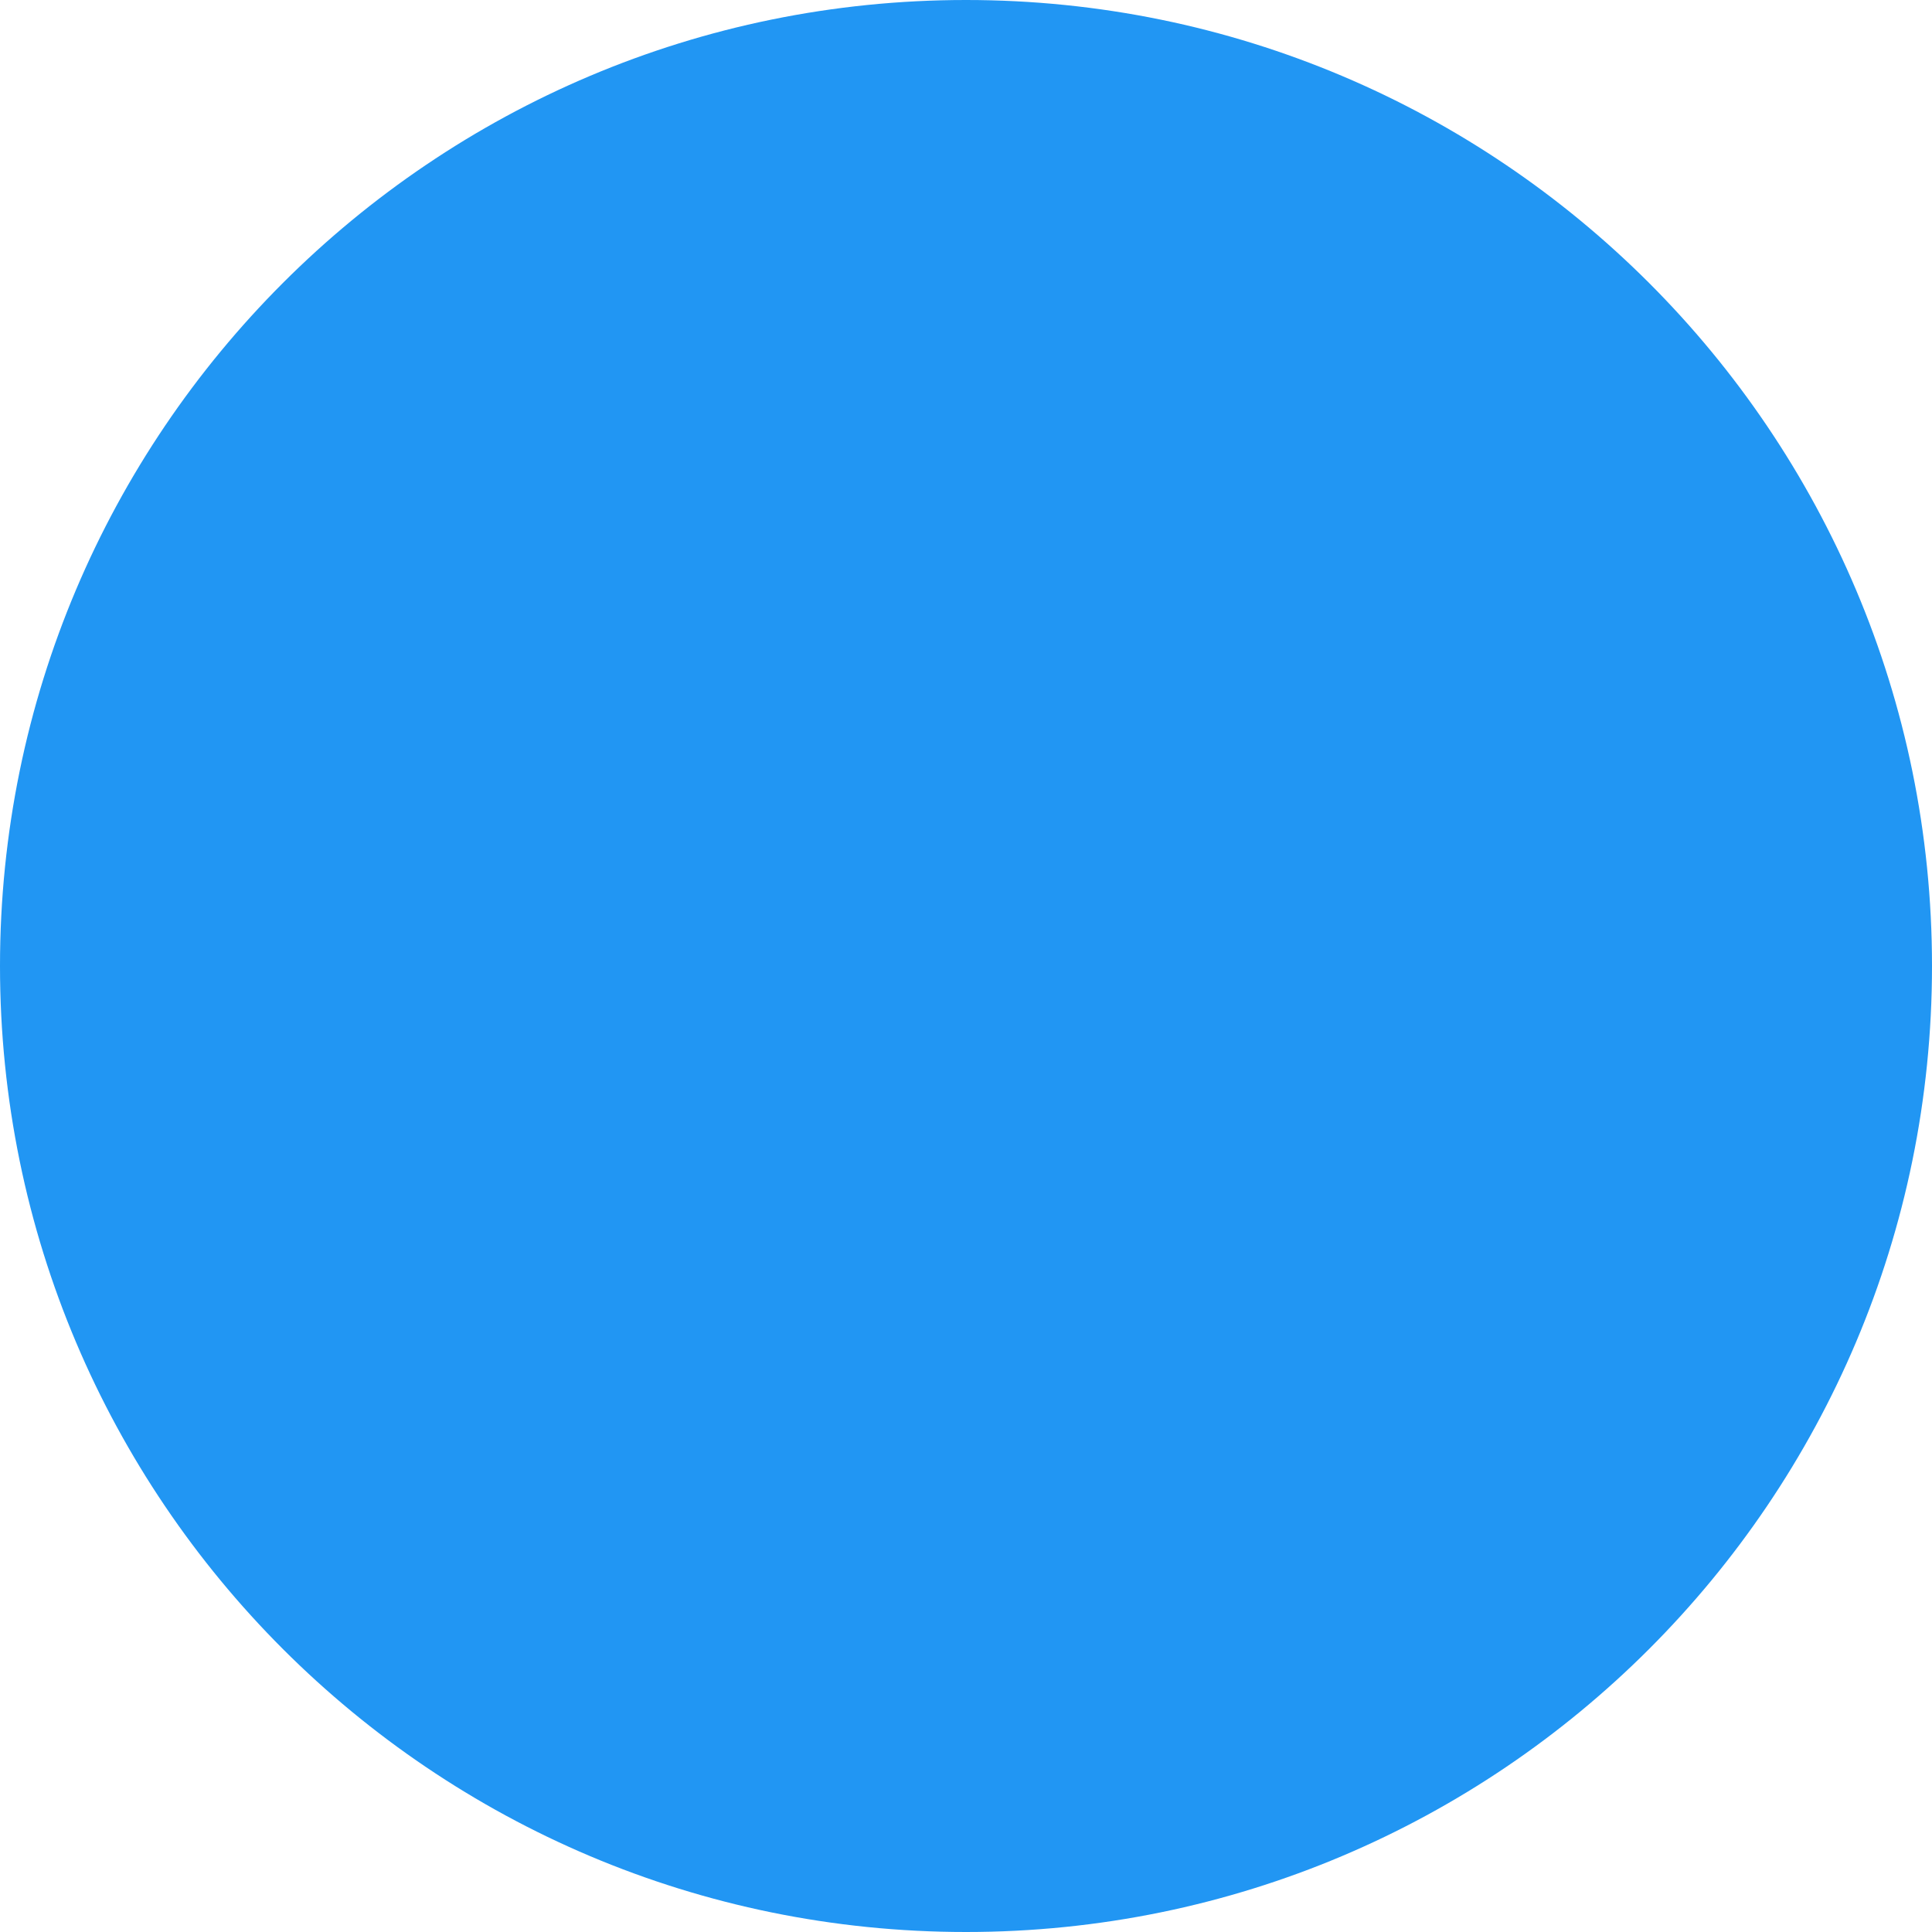
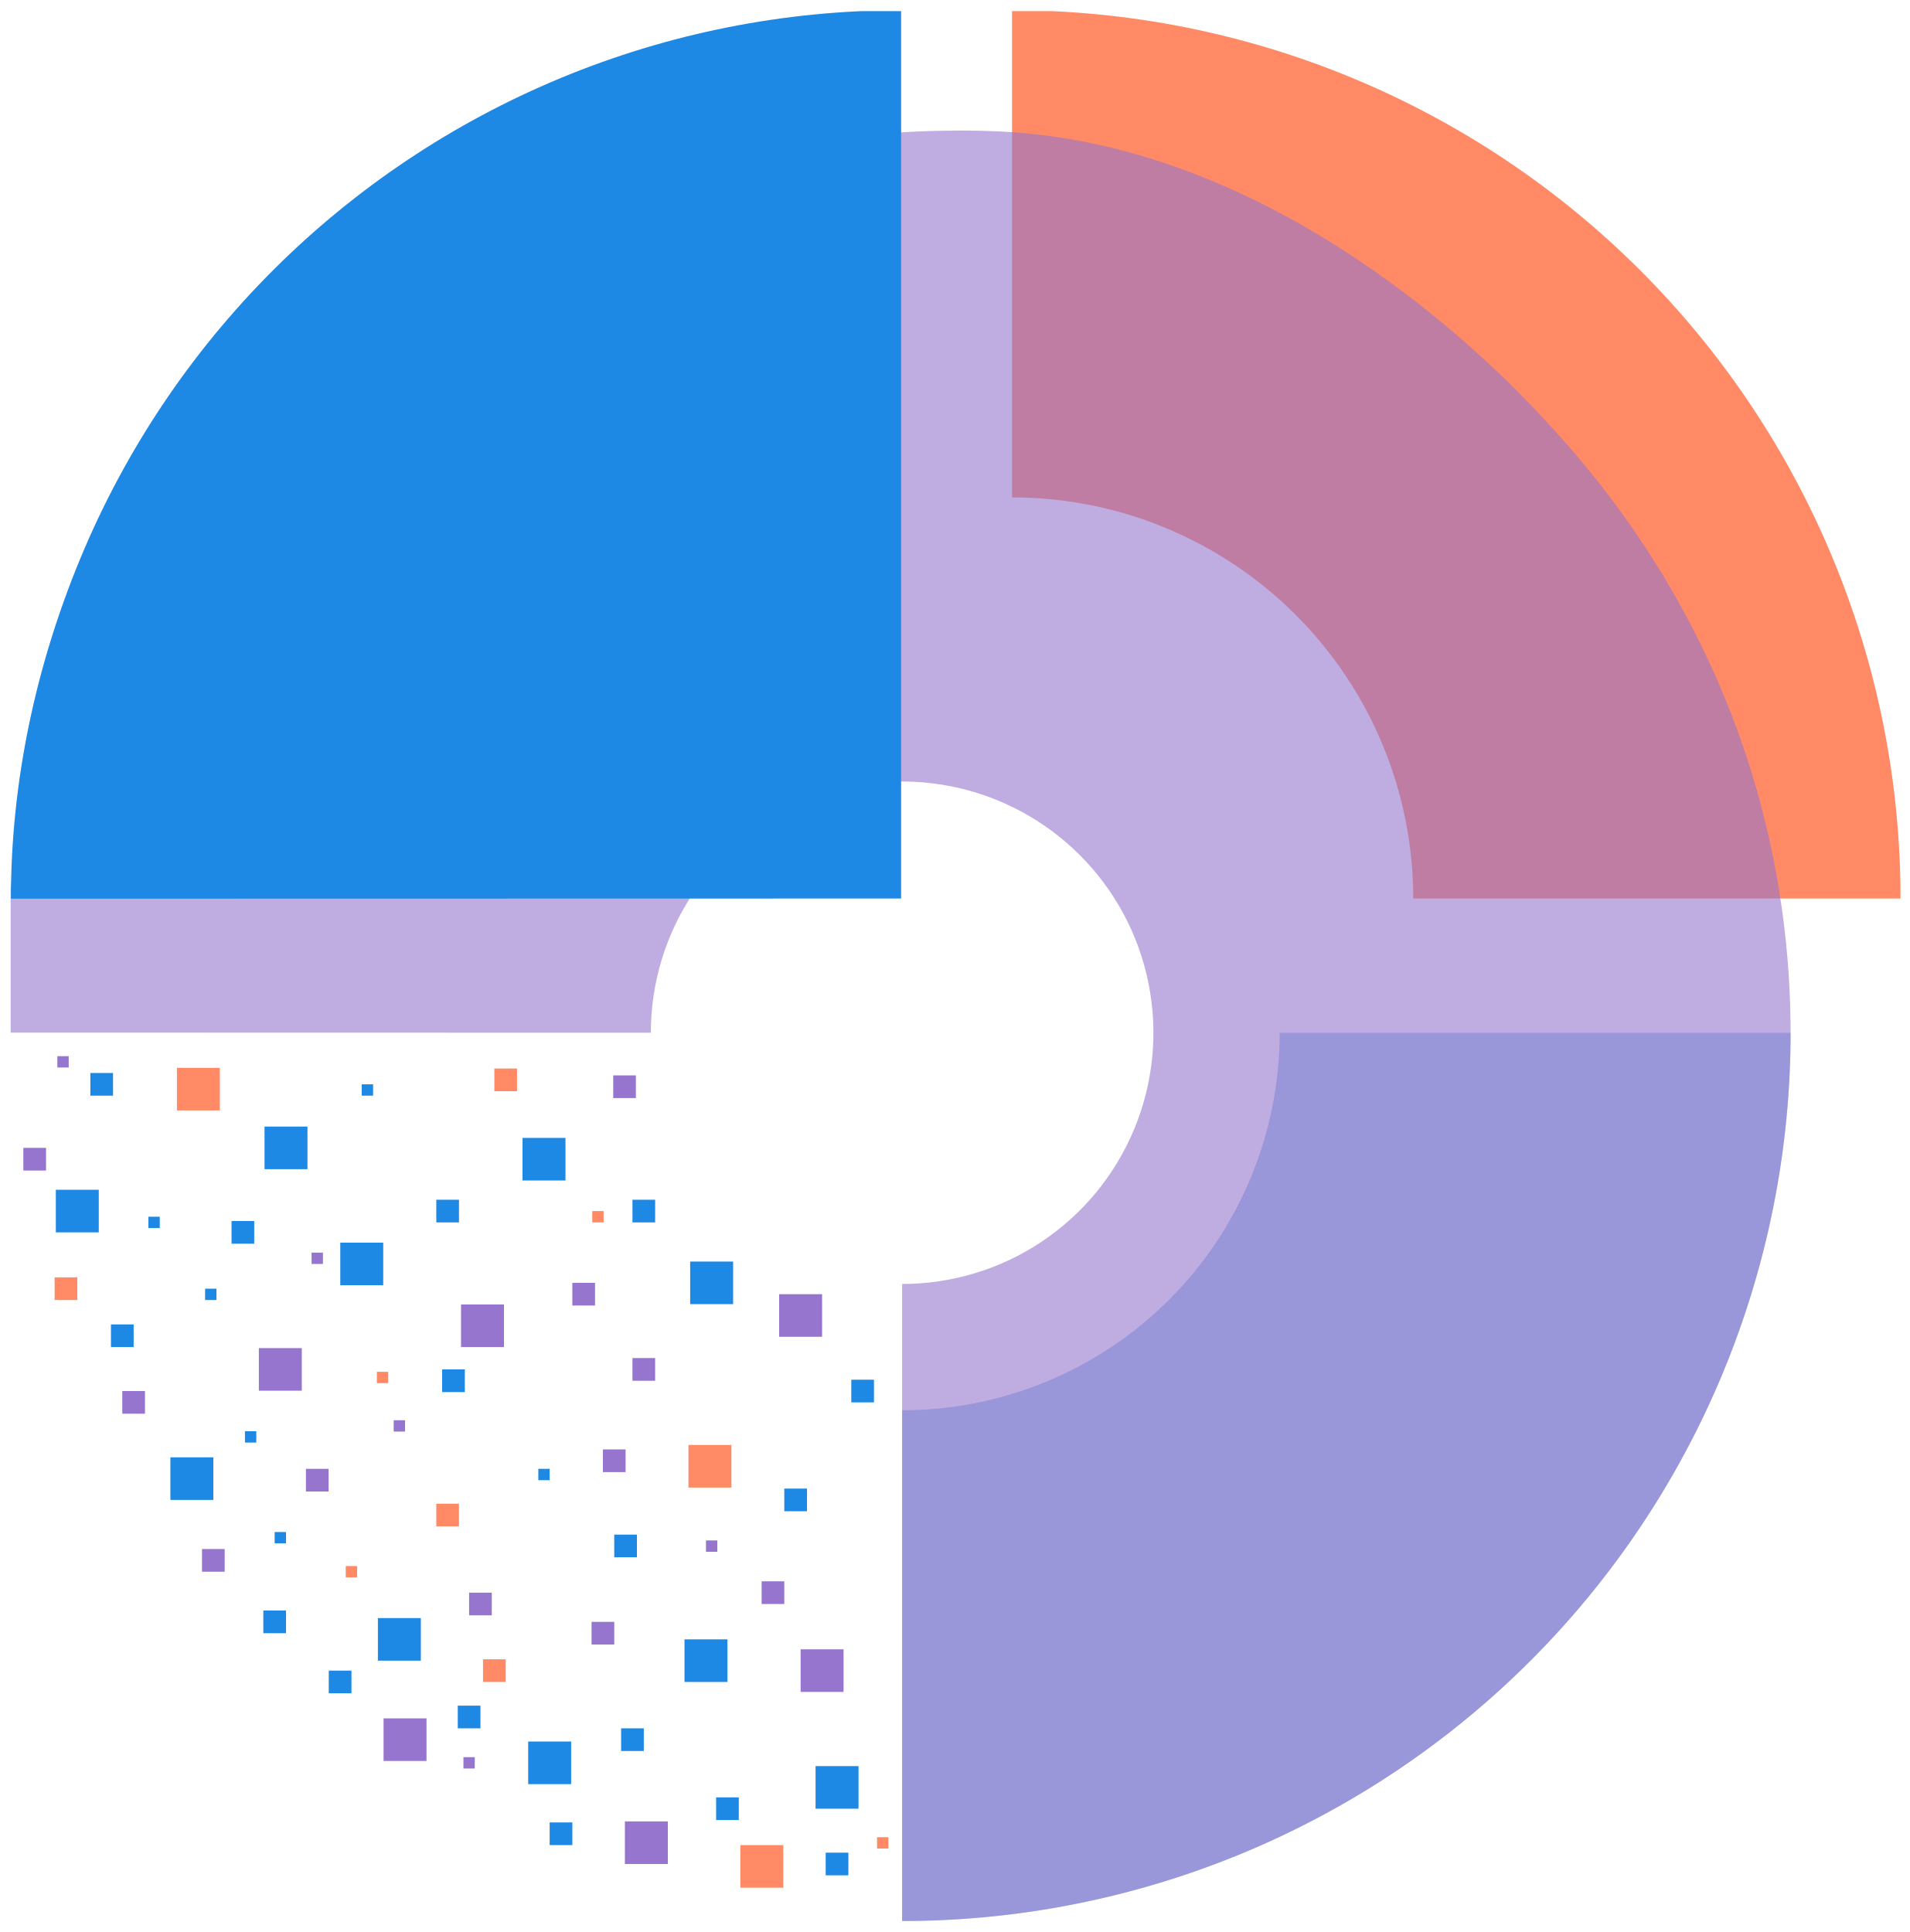
- <svg xmlns="http://www.w3.org/2000/svg" width="4000" height="4000" viewBox="0 0 4000 4000" fill="none">
-   <circle cx="2000" cy="2000" r="2000" fill="#2196F3" />
+ <svg xmlns="http://www.w3.org/2000/svg" id="Layer_1" version="1.1" viewBox="0 0 5559 5625">
+   <defs>
+     <style>
+       .st0, .st1 {
+         fill: #9575cd;
+       }
+ 
+       .st2 {
+         fill: #ff8a65;
+       }
+ 
+       .st3 {
+         fill: none;
+       }
+ 
+       .st4 {
+         fill: #1e88e5;
+       }
+ 
+       .st5 {
+         font-family: MyriadPro-Regular, 'Myriad Pro';
+         font-size: 12px;
+       }
+ 
+       .st6 {
+         fill: #1976d2;
+         fill-opacity: .4;
+       }
+ 
+       .st1 {
+         fill-opacity: .6;
+       }
+ 
+       .st7 {
+         clip-path: url(#clippath);
+       }
+     </style>
+     <clipPath id="clippath">
+       <rect class="st3" x="31" y="32.4" width="5501" height="5560.2" />
+     </clipPath>
+   </defs>
+   <g class="st7">
+     <g>
+       <path class="st2" d="M2946,29.8c339.6,0,675.9,66.9,989.7,196.9,313.8,130,598.9,320.5,839,560.6,240.2,240.2,430.6,525.2,560.6,839,130,313.8,196.9,650.1,196.9,989.7h-1418.4c0-153.4-30.2-305.2-88.9-446.9-58.7-141.7-144.7-270.4-253.2-378.9-108.4-108.4-237.2-194.5-378.9-253.2-141.7-58.7-293.5-88.9-446.9-88.9V29.8Z" />
+       <path class="st6" d="M5212.2,3007c0,339.6-66.9,675.9-196.9,989.7-130,313.8-320.5,598.9-560.6,839-240.2,240.1-525.3,430.6-839,560.6-313.8,130-650.1,196.9-989.7,196.9v-1487.2c144.3,0,287.2-28.4,420.6-83.7,133.3-55.2,254.5-136.2,356.5-238.2,102.1-102.1,183-223.2,238.2-356.5,55.2-133.3,83.7-276.3,83.7-420.6h1487.2Z" />
+       <path class="st1" d="M2626,5592.9c511.5,0,1011.5-151.7,1436.8-435.8,425.3-284.2,756.8-688.1,952.5-1160.6,195.7-472.6,247-992.6,147.2-1494.2-144.1-724.3-555.4-1165.1-707.8-1324.2-193-201.4-769-740.8-1505.4-793-140.1-9.9-284.9-2.2-323.3,0-172.7,9.7-565.7,47.5-989.7,232.4-668.9,291.8-1052.5,804.2-1160.6,952.5-139.3,191.2-383.1,538.7-443.8,1008.4-12.9,100-22.8,246.9-1.5,428,621.4.1,1242.7.3,1864.1.4,0-144.7,42.9-286.1,123.3-406.4,80.4-120.3,194.6-214.1,328.3-269.4,133.7-55.4,280.7-69.8,422.6-41.6,141.9,28.2,272.2,97.9,374.5,200.2,102.3,102.3,172,232.6,200.2,374.5,28.2,141.9,13.7,289-41.6,422.6-55.4,133.7-149.1,247.9-269.4,328.3-120.3,80.4-261.7,123.3-406.4,123.3v1854.7Z" />
+       <path class="st4" d="M31.8,2616.5c0-339.6,71.9-676.5,201.9-990.2,130-313.8,320.5-598.9,560.6-839,240.2-240.1,525.2-430.6,839-560.6C1947.1,96.7,2283.4,29.8,2623,29.8v2586.2s-2591.2.5-2591.2.5Z" />
+     </g>
+   </g>
+   <rect class="st0" x="1146" y="4135" width="33" height="33" />
+   <rect class="st4" x="1567" y="4276.5" width="33" height="33" />
+   <rect class="st0" x="356" y="4050" width="66" height="66" />
+   <rect class="st4" x="162.5" y="3464" width="125" height="124" />
+   <rect class="st4" x="597" y="3752" width="33" height="33" />
+   <rect class="st2" x="1006.5" y="4559.5" width="33" height="33" />
+   <rect class="st4" x="1053" y="3157" width="33" height="33" />
+   <rect class="st0" x="167" y="3075" width="33" height="33" />
+   <rect class="st2" x="1097" y="3994" width="33" height="33" />
+   <rect class="st0" x="907" y="3647" width="33" height="33" />
+   <rect class="st4" x="799.5" y="4460.5" width="33" height="33" />
+   <rect class="st0" x="2055" y="4485" width="33" height="33" />
+   <rect class="st4" x="713" y="4167" width="33" height="33" />
+   <rect class="st2" x="1724" y="3526" width="33" height="33" />
+   <rect class="st0" x="1349" y="5116" width="33" height="33" />
+   <rect class="st2" x="2553" y="5349" width="33" height="33" />
+   <rect class="st4" x="432" y="3542.5" width="33" height="33" />
+   <rect class="st2" x="515" y="3109" width="125" height="124" />
+   <rect class="st0" x="1116.5" y="5003" width="125" height="124" />
+   <rect class="st4" x="496" y="4243" width="125" height="124" />
+   <rect class="st0" x="1342" y="3798" width="125" height="124" />
+   <rect class="st2" x="2155" y="5372" width="125" height="124" />
+   <rect class="st4" x="770" y="3280" width="125" height="124" />
+   <rect class="st4" x="1537.5" y="5070.5" width="125" height="124" />
+   <rect class="st2" x="2004" y="4207" width="125" height="124" />
+   <rect class="st4" x="2009" y="3673" width="125" height="124" />
+   <rect class="st4" x="1521" y="3313" width="125" height="124" />
+   <rect class="st0" x="2268" y="3768" width="125" height="124" />
+   <rect class="st0" x="1819" y="5303" width="125" height="124" />
+   <rect class="st4" x="2374" y="5142" width="125" height="124" />
+   <rect class="st4" x="990.5" y="3618" width="125" height="124" />
+   <rect class="st4" x="1992.5" y="4773" width="125" height="124" />
+   <rect class="st0" x="2330.5" y="4802" width="125" height="124" />
+   <rect class="st0" x="753.5" y="3925" width="125" height="124" />
+   <rect class="st4" x="1100" y="4711" width="125" height="124" />
+   <rect class="st4" x="1287" y="3987" width="66" height="66" />
+   <rect class="st4" x="1600" y="5306" width="66" height="66" />
+   <rect class="st4" x="2403.5" y="5394" width="66" height="66" />
+   <rect class="st4" x="1788" y="4468" width="66" height="66" />
+   <rect class="st4" x="323" y="3856" width="66" height="66" />
+   <rect class="st4" x="2084.5" y="5233" width="66" height="66" />
+   <rect class="st0" x="588" y="4510" width="66" height="66" />
+   <rect class="st0" x="1365.5" y="4637" width="66" height="66" />
+   <rect class="st0" x="1722" y="4722" width="66" height="66" />
+   <rect class="st4" x="957" y="4864" width="66" height="66" />
+   <rect class="st4" x="1808" y="5032" width="66" height="66" />
+   <rect class="st2" x="1406" y="4831" width="66" height="66" />
+   <rect class="st2" x="1439" y="3111" width="66" height="66" />
+   <rect class="st0" x="1785" y="3131" width="66" height="66" />
+   <rect class="st4" x="674" y="3555" width="66" height="66" />
+   <rect class="st4" x="1270" y="3493" width="66" height="66" />
+   <rect class="st2" x="1270" y="4378" width="66" height="66" />
+   <rect class="st0" x="2217" y="4604" width="66" height="66" />
+   <rect class="st0" x="1755" y="4220" width="66" height="66" />
+   <rect class="st0" x="890.5" y="4276.5" width="66" height="66" />
+   <rect class="st4" x="2283" y="4334" width="66" height="66" />
+   <rect class="st0" x="1666" y="3735" width="66" height="66" />
+   <rect class="st4" x="263" y="3124" width="66" height="66" />
+   <rect class="st0" x="68" y="3342" width="66" height="66" />
+   <rect class="st2" x="159" y="3719" width="66" height="66" />
+   <rect class="st4" x="2478" y="4017" width="66" height="66" />
+   <rect class="st4" x="1332.5" y="4966" width="66" height="66" />
+   <rect class="st4" x="766.5" y="4689" width="66" height="66" />
+   <rect class="st0" x="1841" y="3954" width="66" height="66" />
+   <rect class="st4" x="1841" y="3493" width="66" height="66" />
+   <text class="st5" transform="translate(6568.2 1877)">
+     <tspan x="0" y="0">Lorem ipsum</tspan>
+   </text>
+   <text class="st5" transform="translate(7400.2 2324.4)">
+     <tspan x="0" y="0">Lor</tspan>
+   </text>
+   <path class="st0" d="M6310.9,2872" />
</svg>
